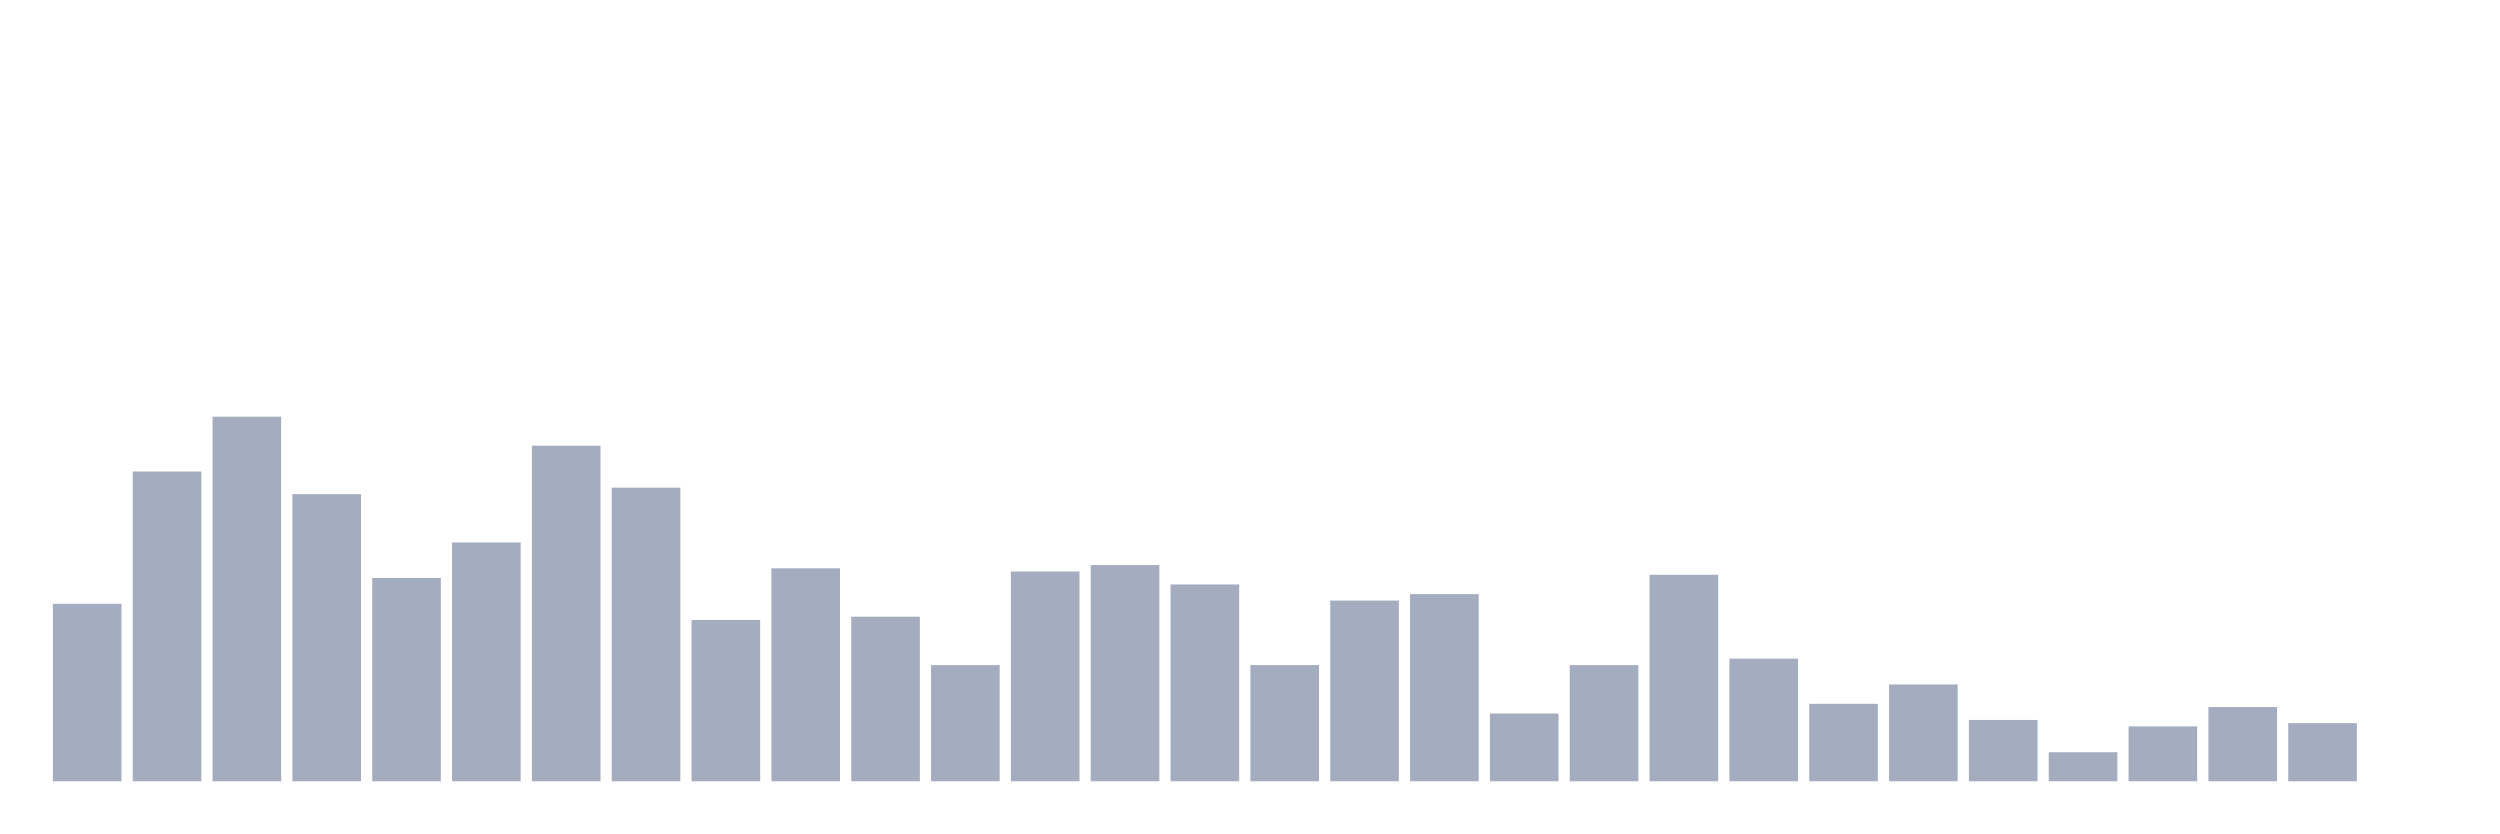
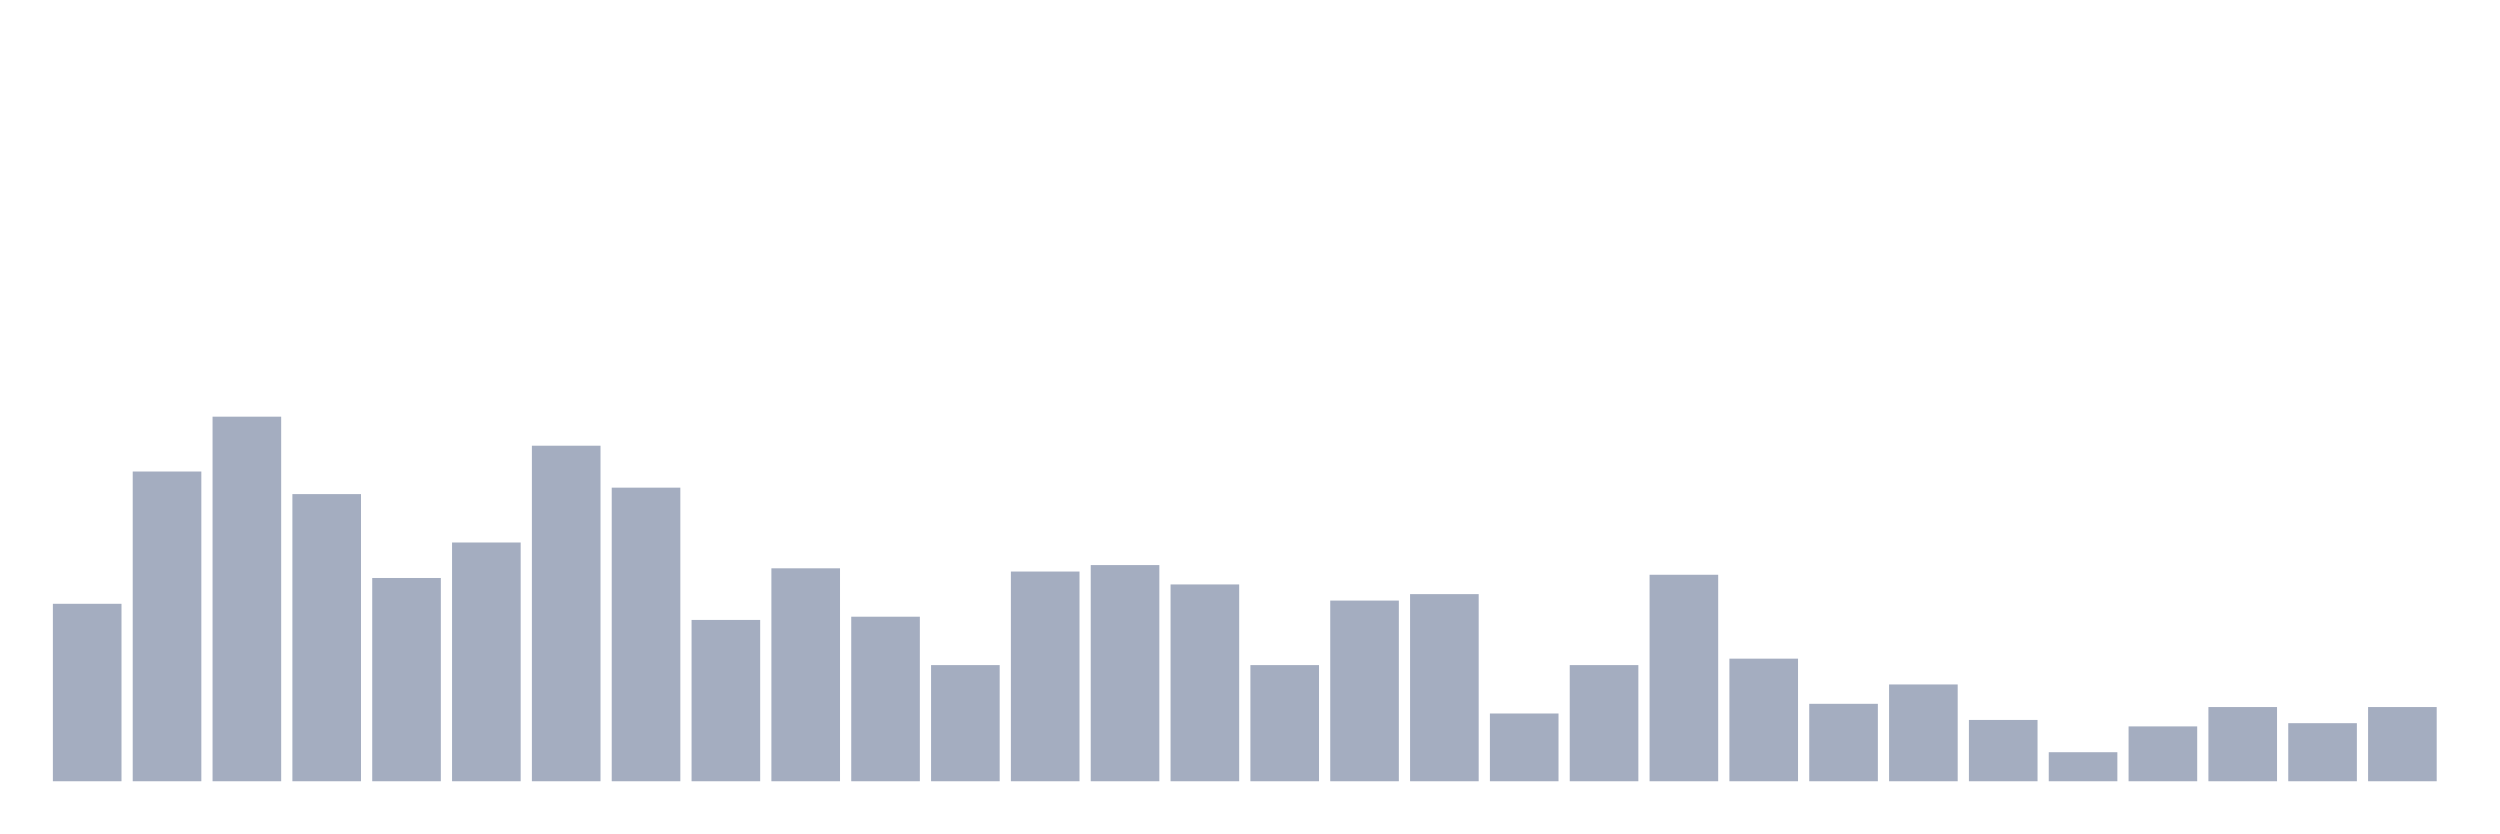
<svg xmlns="http://www.w3.org/2000/svg" viewBox="0 0 480 160">
  <g transform="translate(10,10)">
    <rect class="bar" x="0.153" width="13.175" y="105.929" height="34.071" fill="rgb(164,173,192)" />
    <rect class="bar" x="15.482" width="13.175" y="80.531" height="59.469" fill="rgb(164,173,192)" />
    <rect class="bar" x="30.81" width="13.175" y="70" height="70" fill="rgb(164,173,192)" />
    <rect class="bar" x="46.138" width="13.175" y="84.867" height="55.133" fill="rgb(164,173,192)" />
    <rect class="bar" x="61.466" width="13.175" y="100.973" height="39.027" fill="rgb(164,173,192)" />
    <rect class="bar" x="76.794" width="13.175" y="94.159" height="45.841" fill="rgb(164,173,192)" />
    <rect class="bar" x="92.123" width="13.175" y="75.575" height="64.425" fill="rgb(164,173,192)" />
    <rect class="bar" x="107.451" width="13.175" y="83.628" height="56.372" fill="rgb(164,173,192)" />
    <rect class="bar" x="122.779" width="13.175" y="109.027" height="30.973" fill="rgb(164,173,192)" />
    <rect class="bar" x="138.107" width="13.175" y="99.115" height="40.885" fill="rgb(164,173,192)" />
    <rect class="bar" x="153.436" width="13.175" y="108.407" height="31.593" fill="rgb(164,173,192)" />
    <rect class="bar" x="168.764" width="13.175" y="117.699" height="22.301" fill="rgb(164,173,192)" />
    <rect class="bar" x="184.092" width="13.175" y="99.735" height="40.265" fill="rgb(164,173,192)" />
    <rect class="bar" x="199.42" width="13.175" y="98.496" height="41.504" fill="rgb(164,173,192)" />
    <rect class="bar" x="214.748" width="13.175" y="102.212" height="37.788" fill="rgb(164,173,192)" />
    <rect class="bar" x="230.077" width="13.175" y="117.699" height="22.301" fill="rgb(164,173,192)" />
    <rect class="bar" x="245.405" width="13.175" y="105.31" height="34.69" fill="rgb(164,173,192)" />
    <rect class="bar" x="260.733" width="13.175" y="104.071" height="35.929" fill="rgb(164,173,192)" />
    <rect class="bar" x="276.061" width="13.175" y="126.991" height="13.009" fill="rgb(164,173,192)" />
    <rect class="bar" x="291.39" width="13.175" y="117.699" height="22.301" fill="rgb(164,173,192)" />
    <rect class="bar" x="306.718" width="13.175" y="100.354" height="39.646" fill="rgb(164,173,192)" />
    <rect class="bar" x="322.046" width="13.175" y="116.46" height="23.54" fill="rgb(164,173,192)" />
    <rect class="bar" x="337.374" width="13.175" y="125.133" height="14.867" fill="rgb(164,173,192)" />
    <rect class="bar" x="352.702" width="13.175" y="121.416" height="18.584" fill="rgb(164,173,192)" />
    <rect class="bar" x="368.031" width="13.175" y="128.23" height="11.77" fill="rgb(164,173,192)" />
    <rect class="bar" x="383.359" width="13.175" y="134.425" height="5.575" fill="rgb(164,173,192)" />
    <rect class="bar" x="398.687" width="13.175" y="129.469" height="10.531" fill="rgb(164,173,192)" />
    <rect class="bar" x="414.015" width="13.175" y="125.752" height="14.248" fill="rgb(164,173,192)" />
    <rect class="bar" x="429.344" width="13.175" y="128.85" height="11.15" fill="rgb(164,173,192)" />
-     <rect class="bar" x="444.672" width="13.175" y="140" height="0" fill="rgb(164,173,192)" />
+     <rect class="bar" x="444.672" width="13.175" y="125.752" height="14.248" fill="rgb(164,173,192)" />
  </g>
</svg>
